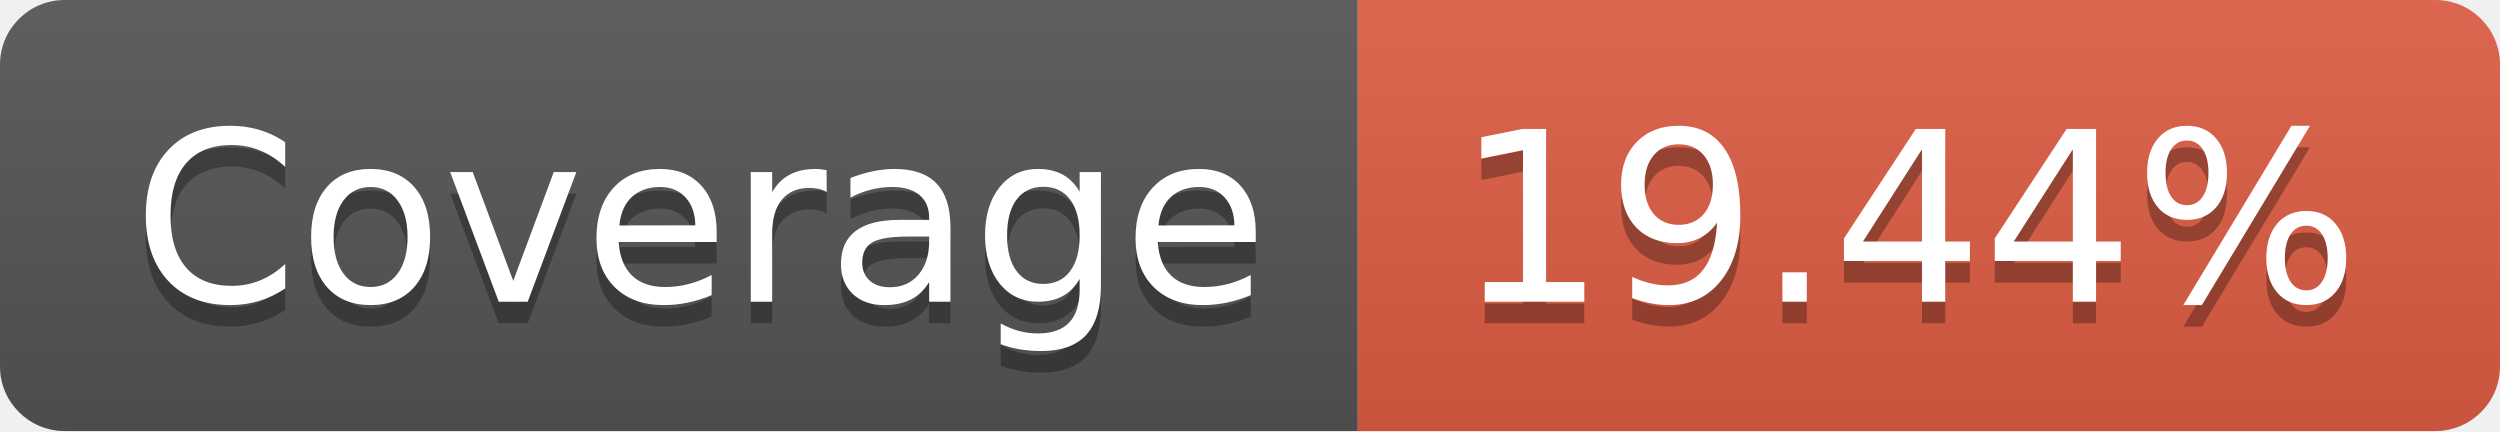
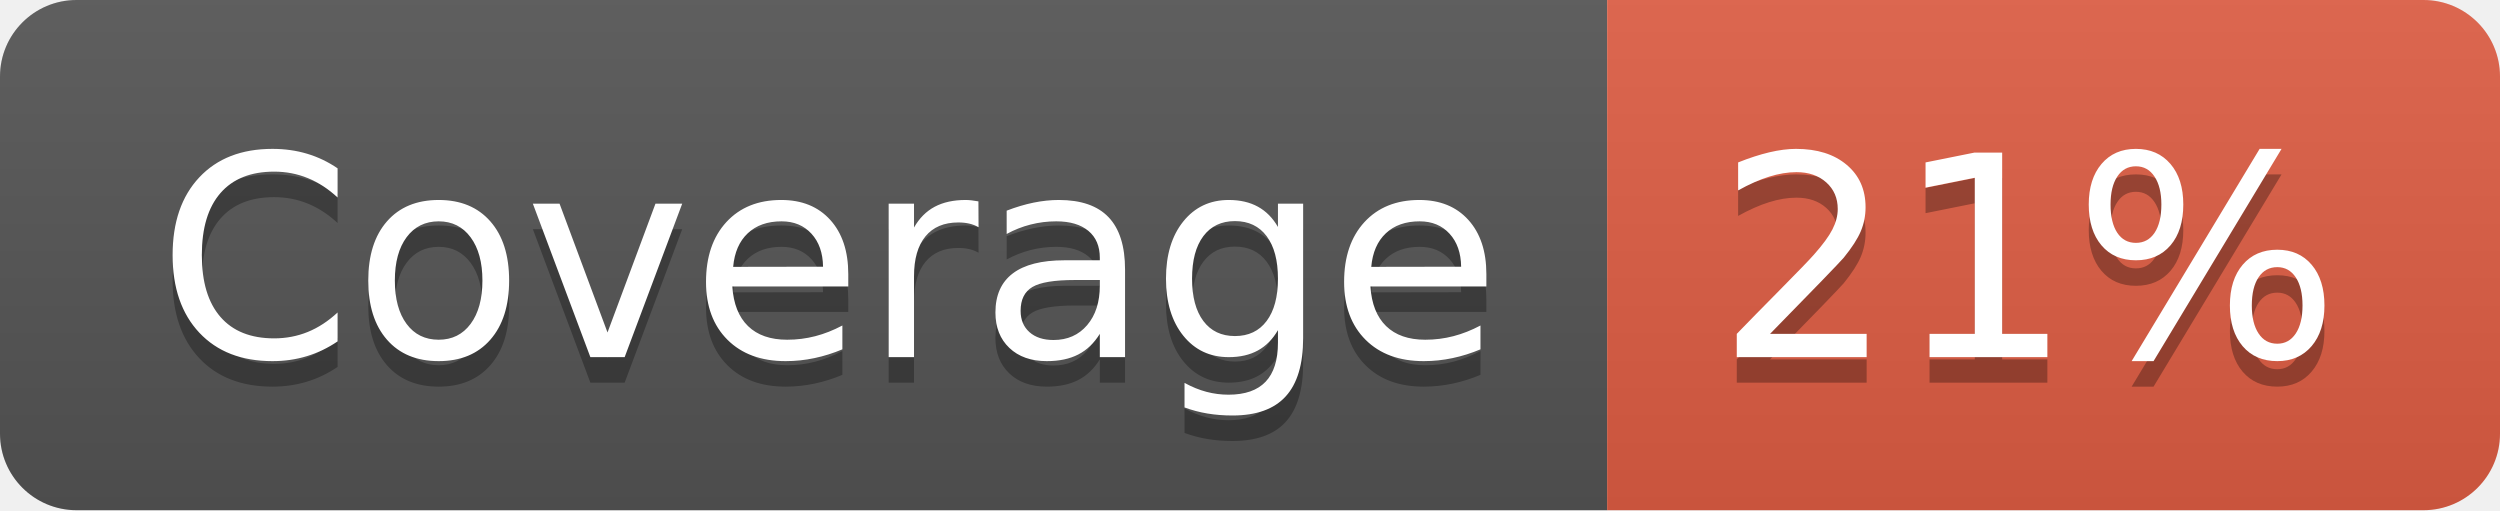
- <svg xmlns="http://www.w3.org/2000/svg" width="116" height="20" role="img" aria-label="Coverage: 19.44%">
+ <svg xmlns="http://www.w3.org/2000/svg" width="98" height="20" role="img" aria-label="Coverage: 21%">
  <linearGradient id="s" x2="0" y2="100%">
    <stop offset="0" stop-color="#bbb" stop-opacity=".1" />
    <stop offset="1" stop-opacity=".1" />
  </linearGradient>
  <clipPath id="r">
-     <rect width="116" height="20" rx="3" fill="#fff" />
+     <rect width="98" height="20" rx="3" fill="#fff" />
  </clipPath>
  <g clip-path="url(#r)">
    <rect width="63" height="20" fill="#555" />
-     <rect x="63" width="53" height="20" fill="#e05d44" />
-     <rect width="116" height="20" fill="url(#s)" />
+     <rect x="63" width="35" height="20" fill="#e05d44" />
+     <rect width="98" height="20" fill="url(#s)" />
  </g>
  <g fill="#fff" text-anchor="middle" font-family="Verdana,Geneva,DejaVu Sans,sans-serif" text-rendering="geometricPrecision" font-size="110">
    <text aria-hidden="true" x="325" y="150" fill="#010101" fill-opacity=".3" transform="scale(.1)" textLength="530">Coverage</text>
    <text x="325" y="140" transform="scale(.1)" fill="#fff" textLength="530">Coverage</text>
-     <text aria-hidden="true" x="885" y="150" fill="#010101" fill-opacity=".3" transform="scale(.1)" textLength="430">19.44%</text>
-     <text x="885" y="140" transform="scale(.1)" fill="#fff" textLength="430">19.44%</text>
+     <text aria-hidden="true" x="795" y="150" fill="#010101" fill-opacity=".3" transform="scale(.1)" textLength="250">21%</text>
+     <text x="795" y="140" transform="scale(.1)" fill="#fff" textLength="250">21%</text>
  </g>
</svg>
